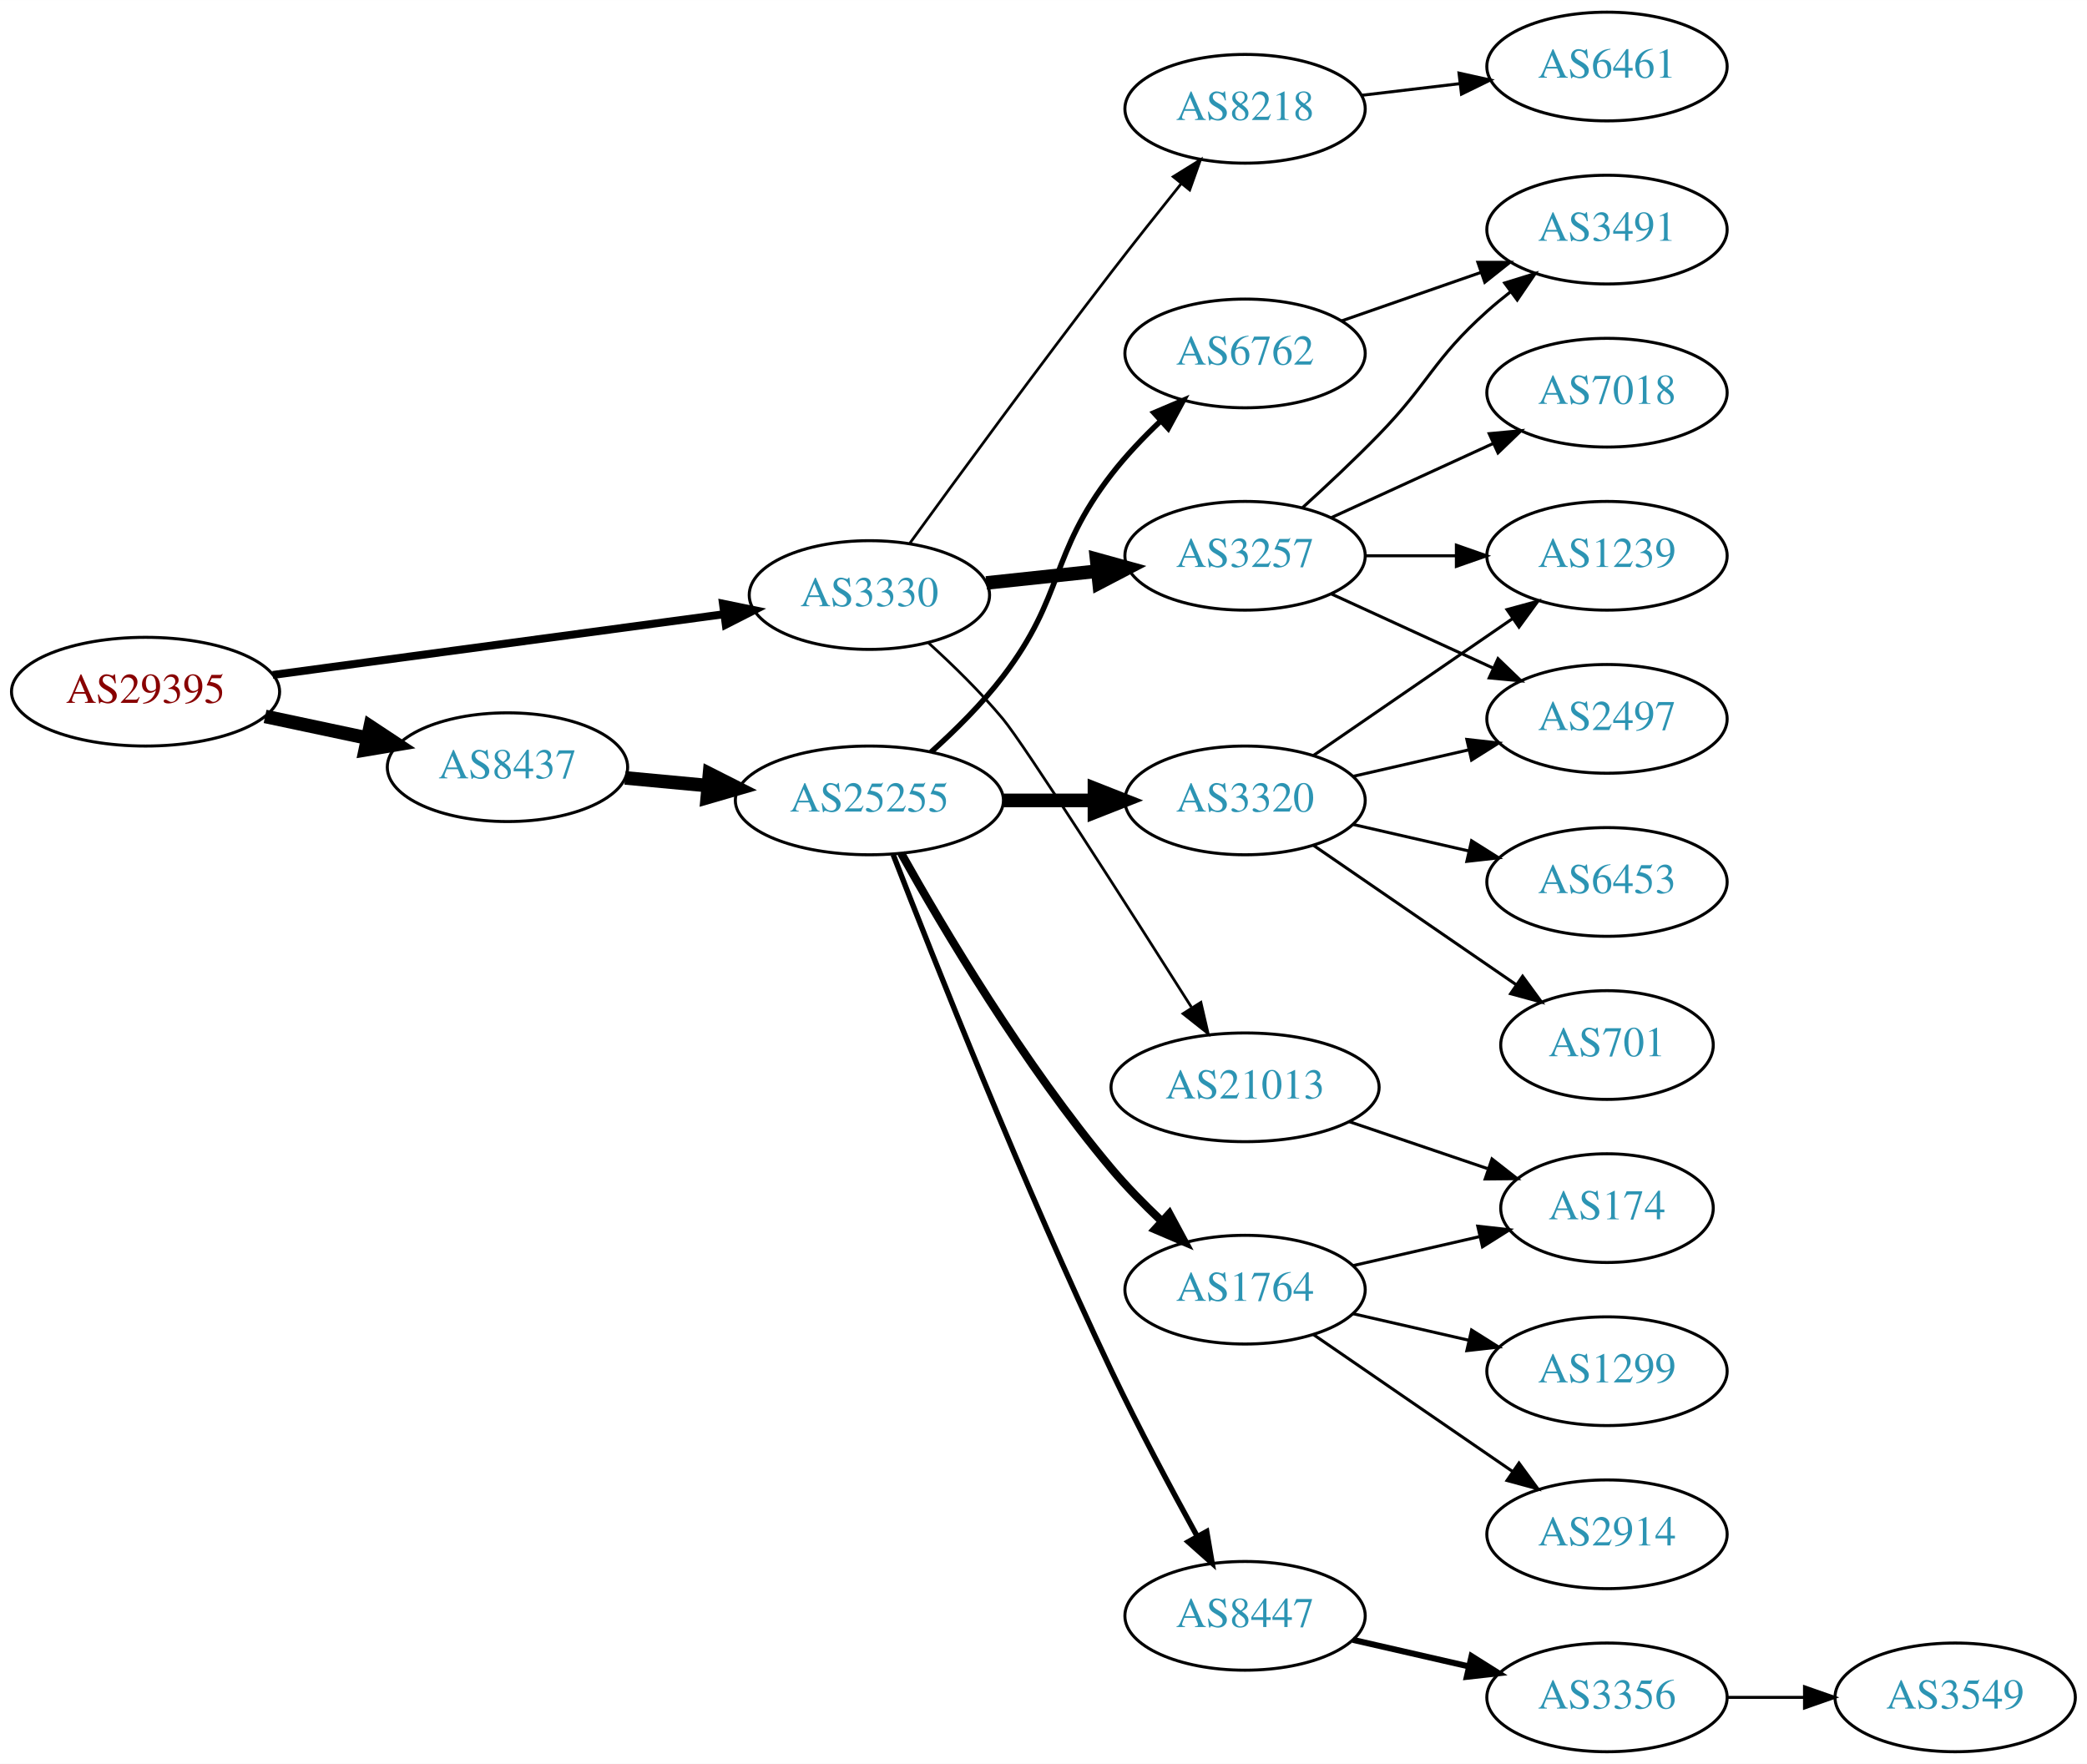
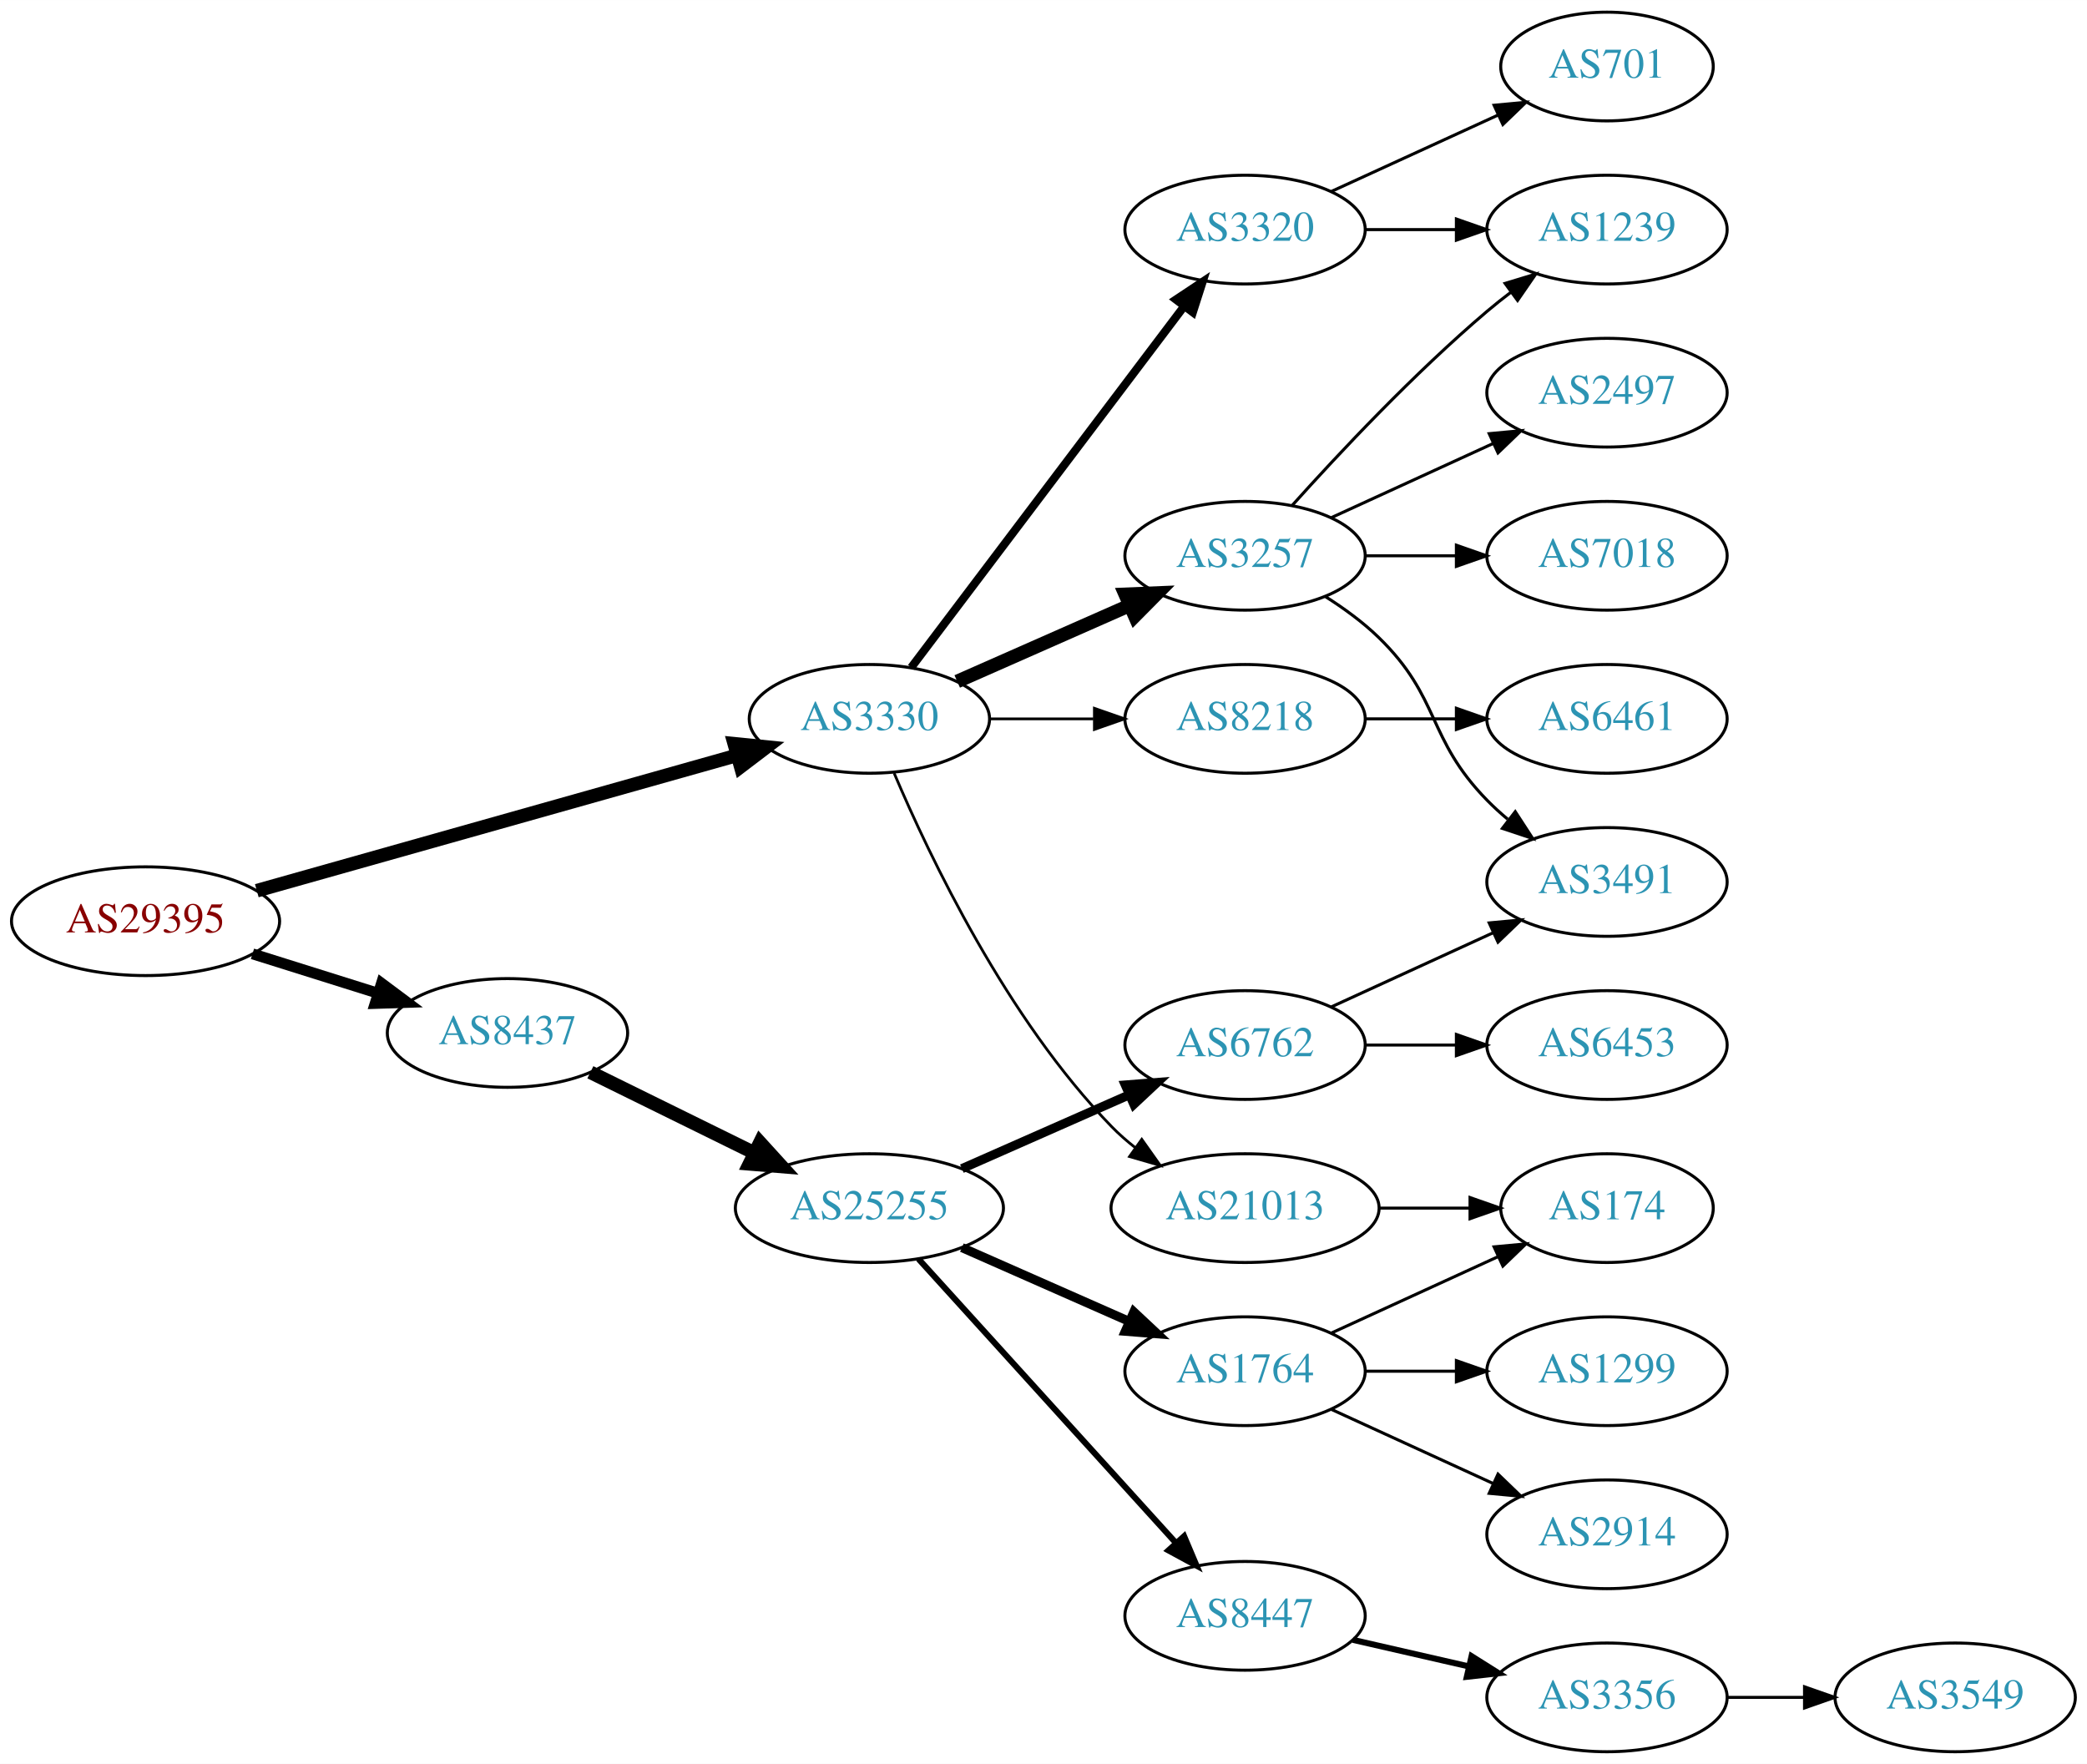
<svg xmlns="http://www.w3.org/2000/svg" xmlns:xlink="http://www.w3.org/1999/xlink" width="691pt" height="584pt" viewBox="0.00 0.00 691.06 584.00">
  <g id="graph0" class="graph" transform="scale(1 1) rotate(0) translate(4 580)">
    <polygon fill="white" stroke="none" points="-4,4 -4,-580 687.055,-580 687.055,4 -4,4" />
    <g id="node1" class="node">
      <g id="a_node1">
        <a xlink:href="/asn/29395" xlink:title="AS29395 ~ Webquake eBusiness Consulting GmbH [AT]">
-           <ellipse fill="#ffffff" stroke="black" cx="44.196" cy="-351" rx="44.393" ry="18" />
-           <text text-anchor="middle" x="44.196" y="-347.3" font-family="Times,serif" font-size="14.00" fill="#880000">AS29395</text>
+           <ellipse fill="#ffffff" stroke="black" cx="44.196" cy="-275" rx="44.393" ry="18" />
+           <text text-anchor="middle" x="44.196" y="-271.3" font-family="Times,serif" font-size="14.00" fill="#880000">AS29395</text>
        </a>
      </g>
    </g>
    <g id="node2" class="node">
      <g id="a_node2">
        <a xlink:href="/asn/3330" xlink:title="AS3330 ~ Vienna, Austria [AT]">
-           <ellipse fill="#ffffff" stroke="black" cx="283.881" cy="-383" rx="39.794" ry="18" />
-           <text text-anchor="middle" x="283.881" y="-379.3" font-family="Times,serif" font-size="14.00" fill="#2c94b3">AS3330</text>
+           <ellipse fill="#ffffff" stroke="black" cx="283.881" cy="-342" rx="39.794" ry="18" />
+           <text text-anchor="middle" x="283.881" y="-338.3" font-family="Times,serif" font-size="14.00" fill="#2c94b3">AS3330</text>
        </a>
      </g>
    </g>
    <g id="edge1" class="edge">
-       <path fill="none" stroke="black" stroke-width="2.625" d="M86.326,-356.537C127.903,-362.135 192.076,-370.775 235.696,-376.647" />
-       <polygon fill="black" stroke="black" stroke-width="2.625" points="235.391,-380.138 245.768,-378.003 236.325,-373.2 235.391,-380.138" />
+       <path fill="none" stroke="black" stroke-width="4.5" d="M81.037,-285.103C123.598,-297.1 194.525,-317.094 239.969,-329.904" />
+       <polygon fill="black" stroke="black" stroke-width="4.5" points="239.126,-333.757 249.819,-332.68 241.262,-326.177 239.126,-333.757" />
    </g>
    <g id="node3" class="node">
      <g id="a_node3">
        <a xlink:href="/asn/8437" xlink:title="AS8437 ~ Hutchison Drei Austria GmbH [AT]">
-           <ellipse fill="#ffffff" stroke="black" cx="164.039" cy="-326" rx="39.794" ry="18" />
-           <text text-anchor="middle" x="164.039" y="-322.3" font-family="Times,serif" font-size="14.00" fill="#2c94b3">AS8437</text>
+           <ellipse fill="#ffffff" stroke="black" cx="164.039" cy="-238" rx="39.794" ry="18" />
+           <text text-anchor="middle" x="164.039" y="-234.3" font-family="Times,serif" font-size="14.00" fill="#2c94b3">AS8437</text>
        </a>
      </g>
    </g>
    <g id="edge2" class="edge">
-       <path fill="none" stroke="black" stroke-width="4.5" d="M83.782,-342.814C94.575,-340.524 106.404,-338.015 117.556,-335.649" />
-       <polygon fill="black" stroke="black" stroke-width="4.5" points="118.592,-339.454 127.557,-333.527 116.958,-331.751 118.592,-339.454" />
+       <path fill="none" stroke="black" stroke-width="3.6" d="M79.598,-264.199C92.609,-260.114 107.56,-255.419 121.181,-251.142" />
+       <polygon fill="black" stroke="black" stroke-width="3.6" points="122.325,-254.452 130.817,-248.117 120.228,-247.773 122.325,-254.452" />
    </g>
    <g id="node4" class="node">
      <g id="a_node4">
-         <a xlink:href="/asn/21013" xlink:title="AS21013 ~ Wels, AT [AT]">
-           <ellipse fill="#ffffff" stroke="black" cx="408.273" cy="-220" rx="44.393" ry="18" />
-           <text text-anchor="middle" x="408.273" y="-216.3" font-family="Times,serif" font-size="14.00" fill="#2c94b3">AS21013</text>
+         <a xlink:href="/asn/3320" xlink:title="AS3320 ~ DTAG [DE]">
+           <ellipse fill="#ffffff" stroke="black" cx="408.273" cy="-504" rx="39.794" ry="18" />
+           <text text-anchor="middle" x="408.273" y="-500.3" font-family="Times,serif" font-size="14.00" fill="#2c94b3">AS3320</text>
        </a>
      </g>
    </g>
    <g id="edge3" class="edge">
-       <path fill="none" stroke="black" stroke-width="0.9" d="M303.48,-367.129C311.48,-359.865 320.674,-350.904 328.077,-342 335.124,-333.525 369.393,-279.868 390.477,-246.597" />
-       <polygon fill="black" stroke="black" stroke-width="0.9" points="393.649,-248.13 396.04,-237.808 387.734,-244.386 393.649,-248.13" />
+       <path fill="none" stroke="black" stroke-width="2.7" d="M297.748,-359.031C319.27,-387.517 362.687,-444.985 387.912,-478.374" />
+       <polygon fill="black" stroke="black" stroke-width="2.7" points="385.39,-480.841 394.211,-486.71 390.975,-476.621 385.39,-480.841" />
    </g>
    <g id="node5" class="node">
      <g id="a_node5">
        <a xlink:href="/asn/3257" xlink:title="AS3257 ~ GTT [DE]">
          <ellipse fill="#ffffff" stroke="black" cx="408.273" cy="-396" rx="39.794" ry="18" />
          <text text-anchor="middle" x="408.273" y="-392.3" font-family="Times,serif" font-size="14.00" fill="#2c94b3">AS3257</text>
        </a>
      </g>
    </g>
    <g id="edge4" class="edge">
-       <path fill="none" stroke="black" stroke-width="4.5" d="M322.602,-387.007C334.235,-388.242 347.202,-389.619 359.423,-390.917" />
-       <polygon fill="black" stroke="black" stroke-width="4.5" points="359.107,-394.844 369.467,-391.984 359.939,-387.013 359.107,-394.844" />
+       <path fill="none" stroke="black" stroke-width="4.5" d="M312.96,-354.389C329.908,-361.866 351.706,-371.483 370.075,-379.588" />
+       <polygon fill="black" stroke="black" stroke-width="4.5" points="368.586,-383.235 379.325,-383.669 371.765,-376.03 368.586,-383.235" />
    </g>
    <g id="node6" class="node">
      <g id="a_node6">
+         <a xlink:href="/asn/21013" xlink:title="AS21013 ~ Wels, AT [AT]">
+           <ellipse fill="#ffffff" stroke="black" cx="408.273" cy="-180" rx="44.393" ry="18" />
+           <text text-anchor="middle" x="408.273" y="-176.3" font-family="Times,serif" font-size="14.00" fill="#2c94b3">AS21013</text>
+         </a>
+       </g>
+     </g>
+     <g id="edge5" class="edge">
+       <path fill="none" stroke="black" stroke-width="0.9" d="M292.072,-324.025C303.839,-296.318 329.413,-242.652 364.077,-207 366.493,-204.515 369.182,-202.158 372.003,-199.949" />
+       <polygon fill="black" stroke="black" stroke-width="0.9" points="374.067,-202.775 380.187,-194.127 370.01,-197.071 374.067,-202.775" />
+     </g>
+     <g id="node7" class="node">
+       <g id="a_node7">
        <a xlink:href="/asn/8218" xlink:title="AS8218 ~ legacy Neotelecoms [FR]">
-           <ellipse fill="#ffffff" stroke="black" cx="408.273" cy="-544" rx="39.794" ry="18" />
-           <text text-anchor="middle" x="408.273" y="-540.3" font-family="Times,serif" font-size="14.00" fill="#2c94b3">AS8218</text>
-         </a>
-       </g>
-     </g>
-     <g id="edge5" class="edge">
-       <path fill="none" stroke="black" stroke-width="0.9" d="M297.304,-400.197C312.735,-421.461 339.974,-458.681 364.077,-490 371.477,-499.615 379.766,-510.054 387.09,-519.169" />
-       <polygon fill="black" stroke="black" stroke-width="0.9" points="384.488,-521.518 393.49,-527.105 389.937,-517.124 384.488,-521.518" />
+           <ellipse fill="#ffffff" stroke="black" cx="408.273" cy="-342" rx="39.794" ry="18" />
+           <text text-anchor="middle" x="408.273" y="-338.3" font-family="Times,serif" font-size="14.00" fill="#2c94b3">AS8218</text>
+         </a>
+       </g>
+     </g>
+     <g id="edge6" class="edge">
+       <path fill="none" stroke="black" stroke-width="0.9" d="M323.607,-342C334.545,-342 346.596,-342 358.062,-342" />
+       <polygon fill="black" stroke="black" stroke-width="0.9" points="358.38,-345.5 368.38,-342 358.38,-338.5 358.38,-345.5" />
+     </g>
+     <g id="node15" class="node">
+       <g id="a_node15">
+         <a xlink:href="/asn/25255" xlink:title="AS25255 ~ ==&gt; TELE2 AUSTRIA &lt;== [AT]">
+           <ellipse fill="#ffffff" stroke="black" cx="283.881" cy="-180" rx="44.393" ry="18" />
+           <text text-anchor="middle" x="283.881" y="-176.3" font-family="Times,serif" font-size="14.00" fill="#2c94b3">AS25255</text>
+         </a>
+       </g>
+     </g>
+     <g id="edge15" class="edge">
+       <path fill="none" stroke="black" stroke-width="4.5" d="M191.485,-224.984C207.402,-217.149 227.917,-207.052 245.477,-198.41" />
+       <polygon fill="black" stroke="black" stroke-width="4.5" points="247.647,-201.73 254.881,-193.781 244.17,-194.665 247.647,-201.73" />
+     </g>
+     <g id="node8" class="node">
+       <g id="a_node8">
+         <a xlink:href="/asn/1239" xlink:title="AS1239 ~ Sprint [US]">
+           <ellipse fill="#ffffff" stroke="black" cx="528.116" cy="-504" rx="39.794" ry="18" />
+           <text text-anchor="middle" x="528.116" y="-500.3" font-family="Times,serif" font-size="14.00" fill="#2c94b3">AS1239</text>
+         </a>
+       </g>
+     </g>
+     <g id="edge7" class="edge">
+       <path fill="none" stroke="black" d="M448.186,-504C457.739,-504 468.089,-504 478.052,-504" />
+       <polygon fill="black" stroke="black" points="478.244,-507.5 488.244,-504 478.244,-500.5 478.244,-507.5" />
+     </g>
+     <g id="node9" class="node">
+       <g id="a_node9">
+         <a xlink:href="/asn/701" xlink:title="AS701 ~ UUNET [US]">
+           <ellipse fill="#ffffff" stroke="black" cx="528.116" cy="-558" rx="35.194" ry="18" />
+           <text text-anchor="middle" x="528.116" y="-554.3" font-family="Times,serif" font-size="14.00" fill="#2c94b3">AS701</text>
+         </a>
+       </g>
+     </g>
+     <g id="edge8" class="edge">
+       <path fill="none" stroke="black" d="M436.902,-516.661C453.318,-524.183 474.3,-533.798 491.897,-541.861" />
+       <polygon fill="black" stroke="black" points="490.725,-545.174 501.274,-546.158 493.641,-538.811 490.725,-545.174" />
+     </g>
+     <g id="edge12" class="edge">
+       <path fill="none" stroke="black" d="M423.919,-412.725C439.22,-429.765 464.317,-456.523 488.469,-477 490.967,-479.117 493.627,-481.232 496.338,-483.293" />
+       <polygon fill="black" stroke="black" points="494.375,-486.194 504.515,-489.266 498.505,-480.541 494.375,-486.194" />
+     </g>
+     <g id="node10" class="node">
+       <g id="a_node10">
+         <a xlink:href="/asn/3491" xlink:title="AS3491 ~ PCCW Global, Inc. [US]">
+           <ellipse fill="#ffffff" stroke="black" cx="528.116" cy="-288" rx="39.794" ry="18" />
+           <text text-anchor="middle" x="528.116" y="-284.3" font-family="Times,serif" font-size="14.00" fill="#2c94b3">AS3491</text>
+         </a>
+       </g>
+     </g>
+     <g id="edge9" class="edge">
+       <path fill="none" stroke="black" d="M434.802,-382.538C440.965,-378.638 447.267,-374.052 452.469,-369 473.163,-348.906 468.297,-335.617 488.469,-315 490.562,-312.861 492.846,-310.782 495.222,-308.79" />
+       <polygon fill="black" stroke="black" points="497.741,-311.268 503.522,-302.389 493.466,-305.725 497.741,-311.268" />
+     </g>
+     <g id="node11" class="node">
+       <g id="a_node11">
+         <a xlink:href="/asn/2497" xlink:title="AS2497 ~ Internet Initiative Japan Inc. [JP]">
+           <ellipse fill="#ffffff" stroke="black" cx="528.116" cy="-450" rx="39.794" ry="18" />
+           <text text-anchor="middle" x="528.116" y="-446.3" font-family="Times,serif" font-size="14.00" fill="#2c94b3">AS2497</text>
+         </a>
+       </g>
+     </g>
+     <g id="edge10" class="edge">
+       <path fill="none" stroke="black" d="M436.902,-408.661C452.859,-415.973 473.13,-425.261 490.412,-433.181" />
+       <polygon fill="black" stroke="black" points="489.111,-436.435 499.66,-437.419 492.027,-430.071 489.111,-436.435" />
+     </g>
+     <g id="node12" class="node">
+       <g id="a_node12">
+         <a xlink:href="/asn/7018" xlink:title="AS7018 ~ AT&amp;T Services, Inc. [US]">
+           <ellipse fill="#ffffff" stroke="black" cx="528.116" cy="-396" rx="39.794" ry="18" />
+           <text text-anchor="middle" x="528.116" y="-392.3" font-family="Times,serif" font-size="14.00" fill="#2c94b3">AS7018</text>
+         </a>
+       </g>
+     </g>
+     <g id="edge11" class="edge">
+       <path fill="none" stroke="black" d="M448.186,-396C457.739,-396 468.089,-396 478.052,-396" />
+       <polygon fill="black" stroke="black" points="478.244,-399.5 488.244,-396 478.244,-392.5 478.244,-399.5" />
    </g>
    <g id="node13" class="node">
      <g id="a_node13">
-         <a xlink:href="/asn/25255" xlink:title="AS25255 ~ ==&gt; TELE2 AUSTRIA &lt;== [AT]">
-           <ellipse fill="#ffffff" stroke="black" cx="283.881" cy="-315" rx="44.393" ry="18" />
-           <text text-anchor="middle" x="283.881" y="-311.3" font-family="Times,serif" font-size="14.00" fill="#2c94b3">AS25255</text>
-         </a>
-       </g>
-     </g>
-     <g id="edge12" class="edge">
-       <path fill="none" stroke="black" stroke-width="4.5" d="M202.973,-322.459C211.675,-321.647 221.079,-320.769 230.276,-319.91" />
-       <polygon fill="black" stroke="black" stroke-width="4.5" points="230.931,-323.804 240.522,-318.954 230.199,-315.963 230.931,-323.804" />
-     </g>
-     <g id="node7" class="node">
-       <g id="a_node7">
        <a xlink:href="/asn/174" xlink:title="AS174 ~ Cogent Communications [US]">
          <ellipse fill="#ffffff" stroke="black" cx="528.116" cy="-180" rx="35.194" ry="18" />
          <text text-anchor="middle" x="528.116" y="-176.3" font-family="Times,serif" font-size="14.00" fill="#2c94b3">AS174</text>
        </a>
      </g>
    </g>
-     <g id="edge6" class="edge">
-       <path fill="none" stroke="black" d="M442.727,-208.645C456.991,-203.803 473.721,-198.124 488.507,-193.105" />
-       <polygon fill="black" stroke="black" points="490.034,-196.283 498.378,-189.755 487.784,-189.655 490.034,-196.283" />
-     </g>
-     <g id="node8" class="node">
-       <g id="a_node8">
-         <a xlink:href="/asn/2497" xlink:title="AS2497 ~ Internet Initiative Japan Inc. [JP]">
-           <ellipse fill="#ffffff" stroke="black" cx="528.116" cy="-342" rx="39.794" ry="18" />
-           <text text-anchor="middle" x="528.116" y="-338.3" font-family="Times,serif" font-size="14.00" fill="#2c94b3">AS2497</text>
-         </a>
-       </g>
-     </g>
-     <g id="edge7" class="edge">
-       <path fill="none" stroke="black" d="M436.902,-383.339C452.859,-376.027 473.13,-366.739 490.412,-358.819" />
-       <polygon fill="black" stroke="black" points="492.027,-361.929 499.66,-354.581 489.111,-355.565 492.027,-361.929" />
-     </g>
-     <g id="node9" class="node">
-       <g id="a_node9">
-         <a xlink:href="/asn/1239" xlink:title="AS1239 ~ Sprint [US]">
-           <ellipse fill="#ffffff" stroke="black" cx="528.116" cy="-396" rx="39.794" ry="18" />
-           <text text-anchor="middle" x="528.116" y="-392.3" font-family="Times,serif" font-size="14.00" fill="#2c94b3">AS1239</text>
-         </a>
-       </g>
-     </g>
-     <g id="edge8" class="edge">
-       <path fill="none" stroke="black" d="M448.186,-396C457.739,-396 468.089,-396 478.052,-396" />
-       <polygon fill="black" stroke="black" points="478.244,-399.5 488.244,-396 478.244,-392.5 478.244,-399.5" />
-     </g>
-     <g id="node10" class="node">
-       <g id="a_node10">
-         <a xlink:href="/asn/3491" xlink:title="AS3491 ~ PCCW Global, Inc. [US]">
-           <ellipse fill="#ffffff" stroke="black" cx="528.116" cy="-504" rx="39.794" ry="18" />
-           <text text-anchor="middle" x="528.116" y="-500.3" font-family="Times,serif" font-size="14.00" fill="#2c94b3">AS3491</text>
-         </a>
-       </g>
-     </g>
-     <g id="edge9" class="edge">
-       <path fill="none" stroke="black" d="M427.319,-411.946C435.216,-419.118 444.483,-427.799 452.469,-436 469.388,-453.372 470.4,-460.828 488.469,-477 490.909,-479.183 493.53,-481.344 496.215,-483.435" />
-       <polygon fill="black" stroke="black" points="494.231,-486.32 504.351,-489.454 498.394,-480.693 494.231,-486.32" />
-     </g>
-     <g id="node11" class="node">
-       <g id="a_node11">
-         <a xlink:href="/asn/7018" xlink:title="AS7018 ~ AT&amp;T Services, Inc. [US]">
-           <ellipse fill="#ffffff" stroke="black" cx="528.116" cy="-450" rx="39.794" ry="18" />
-           <text text-anchor="middle" x="528.116" y="-446.3" font-family="Times,serif" font-size="14.00" fill="#2c94b3">AS7018</text>
-         </a>
-       </g>
-     </g>
-     <g id="edge10" class="edge">
-       <path fill="none" stroke="black" d="M436.902,-408.661C452.859,-415.973 473.13,-425.261 490.412,-433.181" />
-       <polygon fill="black" stroke="black" points="489.111,-436.435 499.66,-437.419 492.027,-430.071 489.111,-436.435" />
-     </g>
-     <g id="node12" class="node">
-       <g id="a_node12">
-         <a xlink:href="/asn/6461" xlink:title="AS6461 ~ Zayo Bandwidth [US]">
-           <ellipse fill="#ffffff" stroke="black" cx="528.116" cy="-558" rx="39.794" ry="18" />
-           <text text-anchor="middle" x="528.116" y="-554.3" font-family="Times,serif" font-size="14.00" fill="#2c94b3">AS6461</text>
-         </a>
-       </g>
-     </g>
-     <g id="edge11" class="edge">
-       <path fill="none" stroke="black" d="M446.883,-548.468C457.195,-549.693 468.512,-551.038 479.312,-552.321" />
-       <polygon fill="black" stroke="black" points="479.116,-555.822 489.459,-553.526 479.942,-548.871 479.116,-555.822" />
+     <g id="edge13" class="edge">
+       <path fill="none" stroke="black" d="M452.484,-180C462.332,-180 472.812,-180 482.709,-180" />
+       <polygon fill="black" stroke="black" points="482.761,-183.5 492.761,-180 482.761,-176.5 482.761,-183.5" />
    </g>
    <g id="node14" class="node">
      <g id="a_node14">
-         <a xlink:href="/asn/1764" xlink:title="AS1764 ~ NEXTLAYER-AS [AT]">
-           <ellipse fill="#ffffff" stroke="black" cx="408.273" cy="-153" rx="39.794" ry="18" />
-           <text text-anchor="middle" x="408.273" y="-149.3" font-family="Times,serif" font-size="14.00" fill="#2c94b3">AS1764</text>
-         </a>
-       </g>
-     </g>
-     <g id="edge13" class="edge">
-       <path fill="none" stroke="black" stroke-width="2.7" d="M294.395,-297.5C308.148,-272.935 335.128,-227.385 364.077,-193 369.055,-187.087 374.862,-181.177 380.573,-175.784" />
-       <polygon fill="black" stroke="black" stroke-width="2.7" points="383.195,-178.129 388.215,-168.799 378.473,-172.962 383.195,-178.129" />
-     </g>
-     <g id="node15" class="node">
-       <g id="a_node15">
-         <a xlink:href="/asn/6762" xlink:title="AS6762 ~ TELECOM ITALIA SPARKLE S.p.A. [IT]">
-           <ellipse fill="#ffffff" stroke="black" cx="408.273" cy="-463" rx="39.794" ry="18" />
-           <text text-anchor="middle" x="408.273" y="-459.3" font-family="Times,serif" font-size="14.00" fill="#2c94b3">AS6762</text>
+         <a xlink:href="/asn/6461" xlink:title="AS6461 ~ Zayo Bandwidth [US]">
+           <ellipse fill="#ffffff" stroke="black" cx="528.116" cy="-342" rx="39.794" ry="18" />
+           <text text-anchor="middle" x="528.116" y="-338.3" font-family="Times,serif" font-size="14.00" fill="#2c94b3">AS6461</text>
        </a>
      </g>
    </g>
    <g id="edge14" class="edge">
-       <path fill="none" stroke="black" stroke-width="1.8" d="M304.269,-330.976C312.228,-338.12 321.174,-346.961 328.077,-356 348.596,-382.865 343.394,-396.262 364.077,-423 368.807,-429.114 374.512,-435.106 380.203,-440.515" />
-       <polygon fill="black" stroke="black" stroke-width="1.8" points="378.111,-443.344 387.862,-447.486 382.822,-438.167 378.111,-443.344" />
+       <path fill="none" stroke="black" d="M448.186,-342C457.739,-342 468.089,-342 478.052,-342" />
+       <polygon fill="black" stroke="black" points="478.244,-345.5 488.244,-342 478.244,-338.5 478.244,-345.5" />
    </g>
    <g id="node16" class="node">
      <g id="a_node16">
-         <a xlink:href="/asn/3320" xlink:title="AS3320 ~ DTAG [DE]">
-           <ellipse fill="#ffffff" stroke="black" cx="408.273" cy="-315" rx="39.794" ry="18" />
-           <text text-anchor="middle" x="408.273" y="-311.3" font-family="Times,serif" font-size="14.00" fill="#2c94b3">AS3320</text>
-         </a>
-       </g>
-     </g>
-     <g id="edge15" class="edge">
-       <path fill="none" stroke="black" stroke-width="4.5" d="M328.377,-315C338.066,-315 348.403,-315 358.295,-315" />
-       <polygon fill="black" stroke="black" stroke-width="4.5" points="358.398,-318.938 368.398,-315 358.398,-311.063 358.398,-318.938" />
+         <a xlink:href="/asn/6762" xlink:title="AS6762 ~ TELECOM ITALIA SPARKLE S.p.A. [IT]">
+           <ellipse fill="#ffffff" stroke="black" cx="408.273" cy="-234" rx="39.794" ry="18" />
+           <text text-anchor="middle" x="408.273" y="-230.3" font-family="Times,serif" font-size="14.00" fill="#2c94b3">AS6762</text>
+         </a>
+       </g>
+     </g>
+     <g id="edge16" class="edge">
+       <path fill="none" stroke="black" stroke-width="3" d="M314.509,-193.072C331.103,-200.393 351.963,-209.597 369.696,-217.421" />
+       <polygon fill="black" stroke="black" stroke-width="3" points="368.618,-220.77 379.18,-221.605 371.443,-214.366 368.618,-220.77" />
    </g>
    <g id="node17" class="node">
      <g id="a_node17">
        <a xlink:href="/asn/8447" xlink:title="AS8447 ~ A1 Telekom Austria AG [AT]">
          <ellipse fill="#ffffff" stroke="black" cx="408.273" cy="-45" rx="39.794" ry="18" />
          <text text-anchor="middle" x="408.273" y="-41.3" font-family="Times,serif" font-size="14.00" fill="#2c94b3">AS8447</text>
        </a>
      </g>
    </g>
-     <g id="edge16" class="edge">
-       <path fill="none" stroke="black" stroke-width="1.8" d="M291.761,-297.038C304.878,-263.164 334.775,-187.703 364.077,-126 372.853,-107.521 383.688,-87.209 392.311,-71.548" />
-       <polygon fill="black" stroke="black" stroke-width="1.8" points="395.565,-72.898 397.356,-62.456 389.444,-69.502 395.565,-72.898" />
-     </g>
    <g id="edge17" class="edge">
-       <path fill="none" stroke="black" d="M443.993,-160.955C457.085,-163.955 472.107,-167.396 485.748,-170.522" />
-       <polygon fill="black" stroke="black" points="485.326,-174.016 495.855,-172.838 486.89,-167.193 485.326,-174.016" />
+       <path fill="none" stroke="black" stroke-width="2" d="M300.135,-163.175C321.598,-139.501 360.829,-96.229 385.397,-69.13" />
+       <polygon fill="black" stroke="black" stroke-width="2" points="388.088,-71.372 392.212,-61.613 382.902,-66.671 388.088,-71.372" />
    </g>
    <g id="node18" class="node">
      <g id="a_node18">
+         <a xlink:href="/asn/1764" xlink:title="AS1764 ~ NEXTLAYER-AS [AT]">
+           <ellipse fill="#ffffff" stroke="black" cx="408.273" cy="-126" rx="39.794" ry="18" />
+           <text text-anchor="middle" x="408.273" y="-122.3" font-family="Times,serif" font-size="14.00" fill="#2c94b3">AS1764</text>
+         </a>
+       </g>
+     </g>
+     <g id="edge18" class="edge">
+       <path fill="none" stroke="black" stroke-width="3" d="M314.509,-166.928C331.103,-159.607 351.963,-150.403 369.696,-142.579" />
+       <polygon fill="black" stroke="black" stroke-width="3" points="371.443,-145.634 379.18,-138.395 368.618,-139.23 371.443,-145.634" />
+     </g>
+     <g id="edge19" class="edge">
+       <path fill="none" stroke="black" d="M436.902,-246.661C452.859,-253.973 473.13,-263.261 490.412,-271.181" />
+       <polygon fill="black" stroke="black" points="489.111,-274.435 499.66,-275.419 492.027,-268.071 489.111,-274.435" />
+     </g>
+     <g id="node19" class="node">
+       <g id="a_node19">
+         <a xlink:href="/asn/6453" xlink:title="AS6453 ~ TATA COMMUNICATIONS (AMERICA) INC [US]">
+           <ellipse fill="#ffffff" stroke="black" cx="528.116" cy="-234" rx="39.794" ry="18" />
+           <text text-anchor="middle" x="528.116" y="-230.3" font-family="Times,serif" font-size="14.00" fill="#2c94b3">AS6453</text>
+         </a>
+       </g>
+     </g>
+     <g id="edge20" class="edge">
+       <path fill="none" stroke="black" d="M448.186,-234C457.739,-234 468.089,-234 478.052,-234" />
+       <polygon fill="black" stroke="black" points="478.244,-237.5 488.244,-234 478.244,-230.5 478.244,-237.5" />
+     </g>
+     <g id="node20" class="node">
+       <g id="a_node20">
+         <a xlink:href="/asn/3356" xlink:title="AS3356 ~ Level 3 Parent, LLC [US]">
+           <ellipse fill="#ffffff" stroke="black" cx="528.116" cy="-18" rx="39.794" ry="18" />
+           <text text-anchor="middle" x="528.116" y="-14.3" font-family="Times,serif" font-size="14.00" fill="#2c94b3">AS3356</text>
+         </a>
+       </g>
+     </g>
+     <g id="edge21" class="edge">
+       <path fill="none" stroke="black" stroke-width="2" d="M443.993,-37.045C455.993,-34.296 469.613,-31.175 482.306,-28.267" />
+       <polygon fill="black" stroke="black" stroke-width="2" points="483.272,-31.636 492.238,-25.991 481.708,-24.813 483.272,-31.636" />
+     </g>
+     <g id="edge23" class="edge">
+       <path fill="none" stroke="black" d="M436.902,-138.661C453.318,-146.183 474.3,-155.798 491.897,-163.861" />
+       <polygon fill="black" stroke="black" points="490.725,-167.174 501.274,-168.158 493.641,-160.811 490.725,-167.174" />
+     </g>
+     <g id="node22" class="node">
+       <g id="a_node22">
+         <a xlink:href="/asn/1299" xlink:title="AS1299 ~ Telia Carrier [EU]">
+           <ellipse fill="#ffffff" stroke="black" cx="528.116" cy="-126" rx="39.794" ry="18" />
+           <text text-anchor="middle" x="528.116" y="-122.3" font-family="Times,serif" font-size="14.00" fill="#2c94b3">AS1299</text>
+         </a>
+       </g>
+     </g>
+     <g id="edge24" class="edge">
+       <path fill="none" stroke="black" d="M448.186,-126C457.739,-126 468.089,-126 478.052,-126" />
+       <polygon fill="black" stroke="black" points="478.244,-129.5 488.244,-126 478.244,-122.5 478.244,-129.5" />
+     </g>
+     <g id="node23" class="node">
+       <g id="a_node23">
        <a xlink:href="/asn/2914" xlink:title="AS2914 ~ NTT America, Inc. [US]">
          <ellipse fill="#ffffff" stroke="black" cx="528.116" cy="-72" rx="39.794" ry="18" />
          <text text-anchor="middle" x="528.116" y="-68.3" font-family="Times,serif" font-size="14.00" fill="#2c94b3">AS2914</text>
        </a>
      </g>
    </g>
-     <g id="edge18" class="edge">
-       <path fill="none" stroke="black" d="M430.887,-138.143C449.376,-125.435 476.19,-107.005 496.819,-92.825" />
-       <polygon fill="black" stroke="black" points="498.981,-95.586 505.24,-87.037 495.016,-89.817 498.981,-95.586" />
-     </g>
-     <g id="node19" class="node">
-       <g id="a_node19">
-         <a xlink:href="/asn/1299" xlink:title="AS1299 ~ Telia Carrier [EU]">
-           <ellipse fill="#ffffff" stroke="black" cx="528.116" cy="-126" rx="39.794" ry="18" />
-           <text text-anchor="middle" x="528.116" y="-122.3" font-family="Times,serif" font-size="14.00" fill="#2c94b3">AS1299</text>
-         </a>
-       </g>
-     </g>
-     <g id="edge19" class="edge">
-       <path fill="none" stroke="black" d="M443.993,-145.045C455.993,-142.296 469.613,-139.175 482.306,-136.267" />
-       <polygon fill="black" stroke="black" points="483.272,-139.636 492.238,-133.991 481.708,-132.813 483.272,-139.636" />
-     </g>
-     <g id="edge20" class="edge">
-       <path fill="none" stroke="black" d="M440.235,-473.772C454.332,-478.677 471.208,-484.548 486.322,-489.807" />
-       <polygon fill="black" stroke="black" points="485.357,-493.177 495.952,-493.157 487.657,-486.566 485.357,-493.177" />
-     </g>
-     <g id="edge23" class="edge">
-       <path fill="none" stroke="black" d="M443.993,-322.955C455.993,-325.704 469.613,-328.825 482.306,-331.733" />
-       <polygon fill="black" stroke="black" points="481.708,-335.187 492.238,-334.009 483.272,-328.364 481.708,-335.187" />
-     </g>
-     <g id="edge24" class="edge">
-       <path fill="none" stroke="black" d="M430.887,-329.857C449.376,-342.565 476.19,-360.995 496.819,-375.175" />
-       <polygon fill="black" stroke="black" points="495.016,-378.183 505.24,-380.963 498.981,-372.414 495.016,-378.183" />
-     </g>
-     <g id="node20" class="node">
-       <g id="a_node20">
-         <a xlink:href="/asn/6453" xlink:title="AS6453 ~ TATA COMMUNICATIONS (AMERICA) INC [US]">
-           <ellipse fill="#ffffff" stroke="black" cx="528.116" cy="-288" rx="39.794" ry="18" />
-           <text text-anchor="middle" x="528.116" y="-284.3" font-family="Times,serif" font-size="14.00" fill="#2c94b3">AS6453</text>
-         </a>
-       </g>
-     </g>
-     <g id="edge21" class="edge">
-       <path fill="none" stroke="black" d="M443.993,-307.045C455.993,-304.296 469.613,-301.175 482.306,-298.267" />
-       <polygon fill="black" stroke="black" points="483.272,-301.636 492.238,-295.991 481.708,-294.813 483.272,-301.636" />
+     <g id="edge25" class="edge">
+       <path fill="none" stroke="black" d="M436.902,-113.339C452.859,-106.027 473.13,-96.739 490.412,-88.819" />
+       <polygon fill="black" stroke="black" points="492.027,-91.929 499.66,-84.581 489.111,-85.565 492.027,-91.929" />
    </g>
    <g id="node21" class="node">
      <g id="a_node21">
-         <a xlink:href="/asn/701" xlink:title="AS701 ~ UUNET [US]">
-           <ellipse fill="#ffffff" stroke="black" cx="528.116" cy="-234" rx="35.194" ry="18" />
-           <text text-anchor="middle" x="528.116" y="-230.3" font-family="Times,serif" font-size="14.00" fill="#2c94b3">AS701</text>
-         </a>
-       </g>
-     </g>
-     <g id="edge22" class="edge">
-       <path fill="none" stroke="black" d="M430.887,-300.143C449.725,-287.195 477.205,-268.307 497.98,-254.027" />
-       <polygon fill="black" stroke="black" points="500.171,-256.768 506.429,-248.219 496.206,-250.999 500.171,-256.768" />
-     </g>
-     <g id="node22" class="node">
-       <g id="a_node22">
-         <a xlink:href="/asn/3356" xlink:title="AS3356 ~ Level 3 Parent, LLC [US]">
-           <ellipse fill="#ffffff" stroke="black" cx="528.116" cy="-18" rx="39.794" ry="18" />
-           <text text-anchor="middle" x="528.116" y="-14.3" font-family="Times,serif" font-size="14.00" fill="#2c94b3">AS3356</text>
-         </a>
-       </g>
-     </g>
-     <g id="edge25" class="edge">
-       <path fill="none" stroke="black" stroke-width="2" d="M443.993,-37.045C455.993,-34.296 469.613,-31.175 482.306,-28.267" />
-       <polygon fill="black" stroke="black" stroke-width="2" points="483.272,-31.636 492.238,-25.991 481.708,-24.813 483.272,-31.636" />
-     </g>
-     <g id="node23" class="node">
-       <g id="a_node23">
        <a xlink:href="/asn/3549" xlink:title="AS3549 ~ Level 3 Parent, LLC [US]">
          <ellipse fill="#ffffff" stroke="black" cx="643.409" cy="-18" rx="39.794" ry="18" />
          <text text-anchor="middle" x="643.409" y="-14.3" font-family="Times,serif" font-size="14.00" fill="#2c94b3">AS3549</text>
        </a>
      </g>
    </g>
-     <g id="edge26" class="edge">
+     <g id="edge22" class="edge">
      <path fill="none" stroke="black" d="M567.788,-18C575.991,-18 584.755,-18 593.287,-18" />
      <polygon fill="black" stroke="black" points="593.526,-21.5 603.526,-18 593.526,-14.5 593.526,-21.5" />
    </g>
  </g>
</svg>
